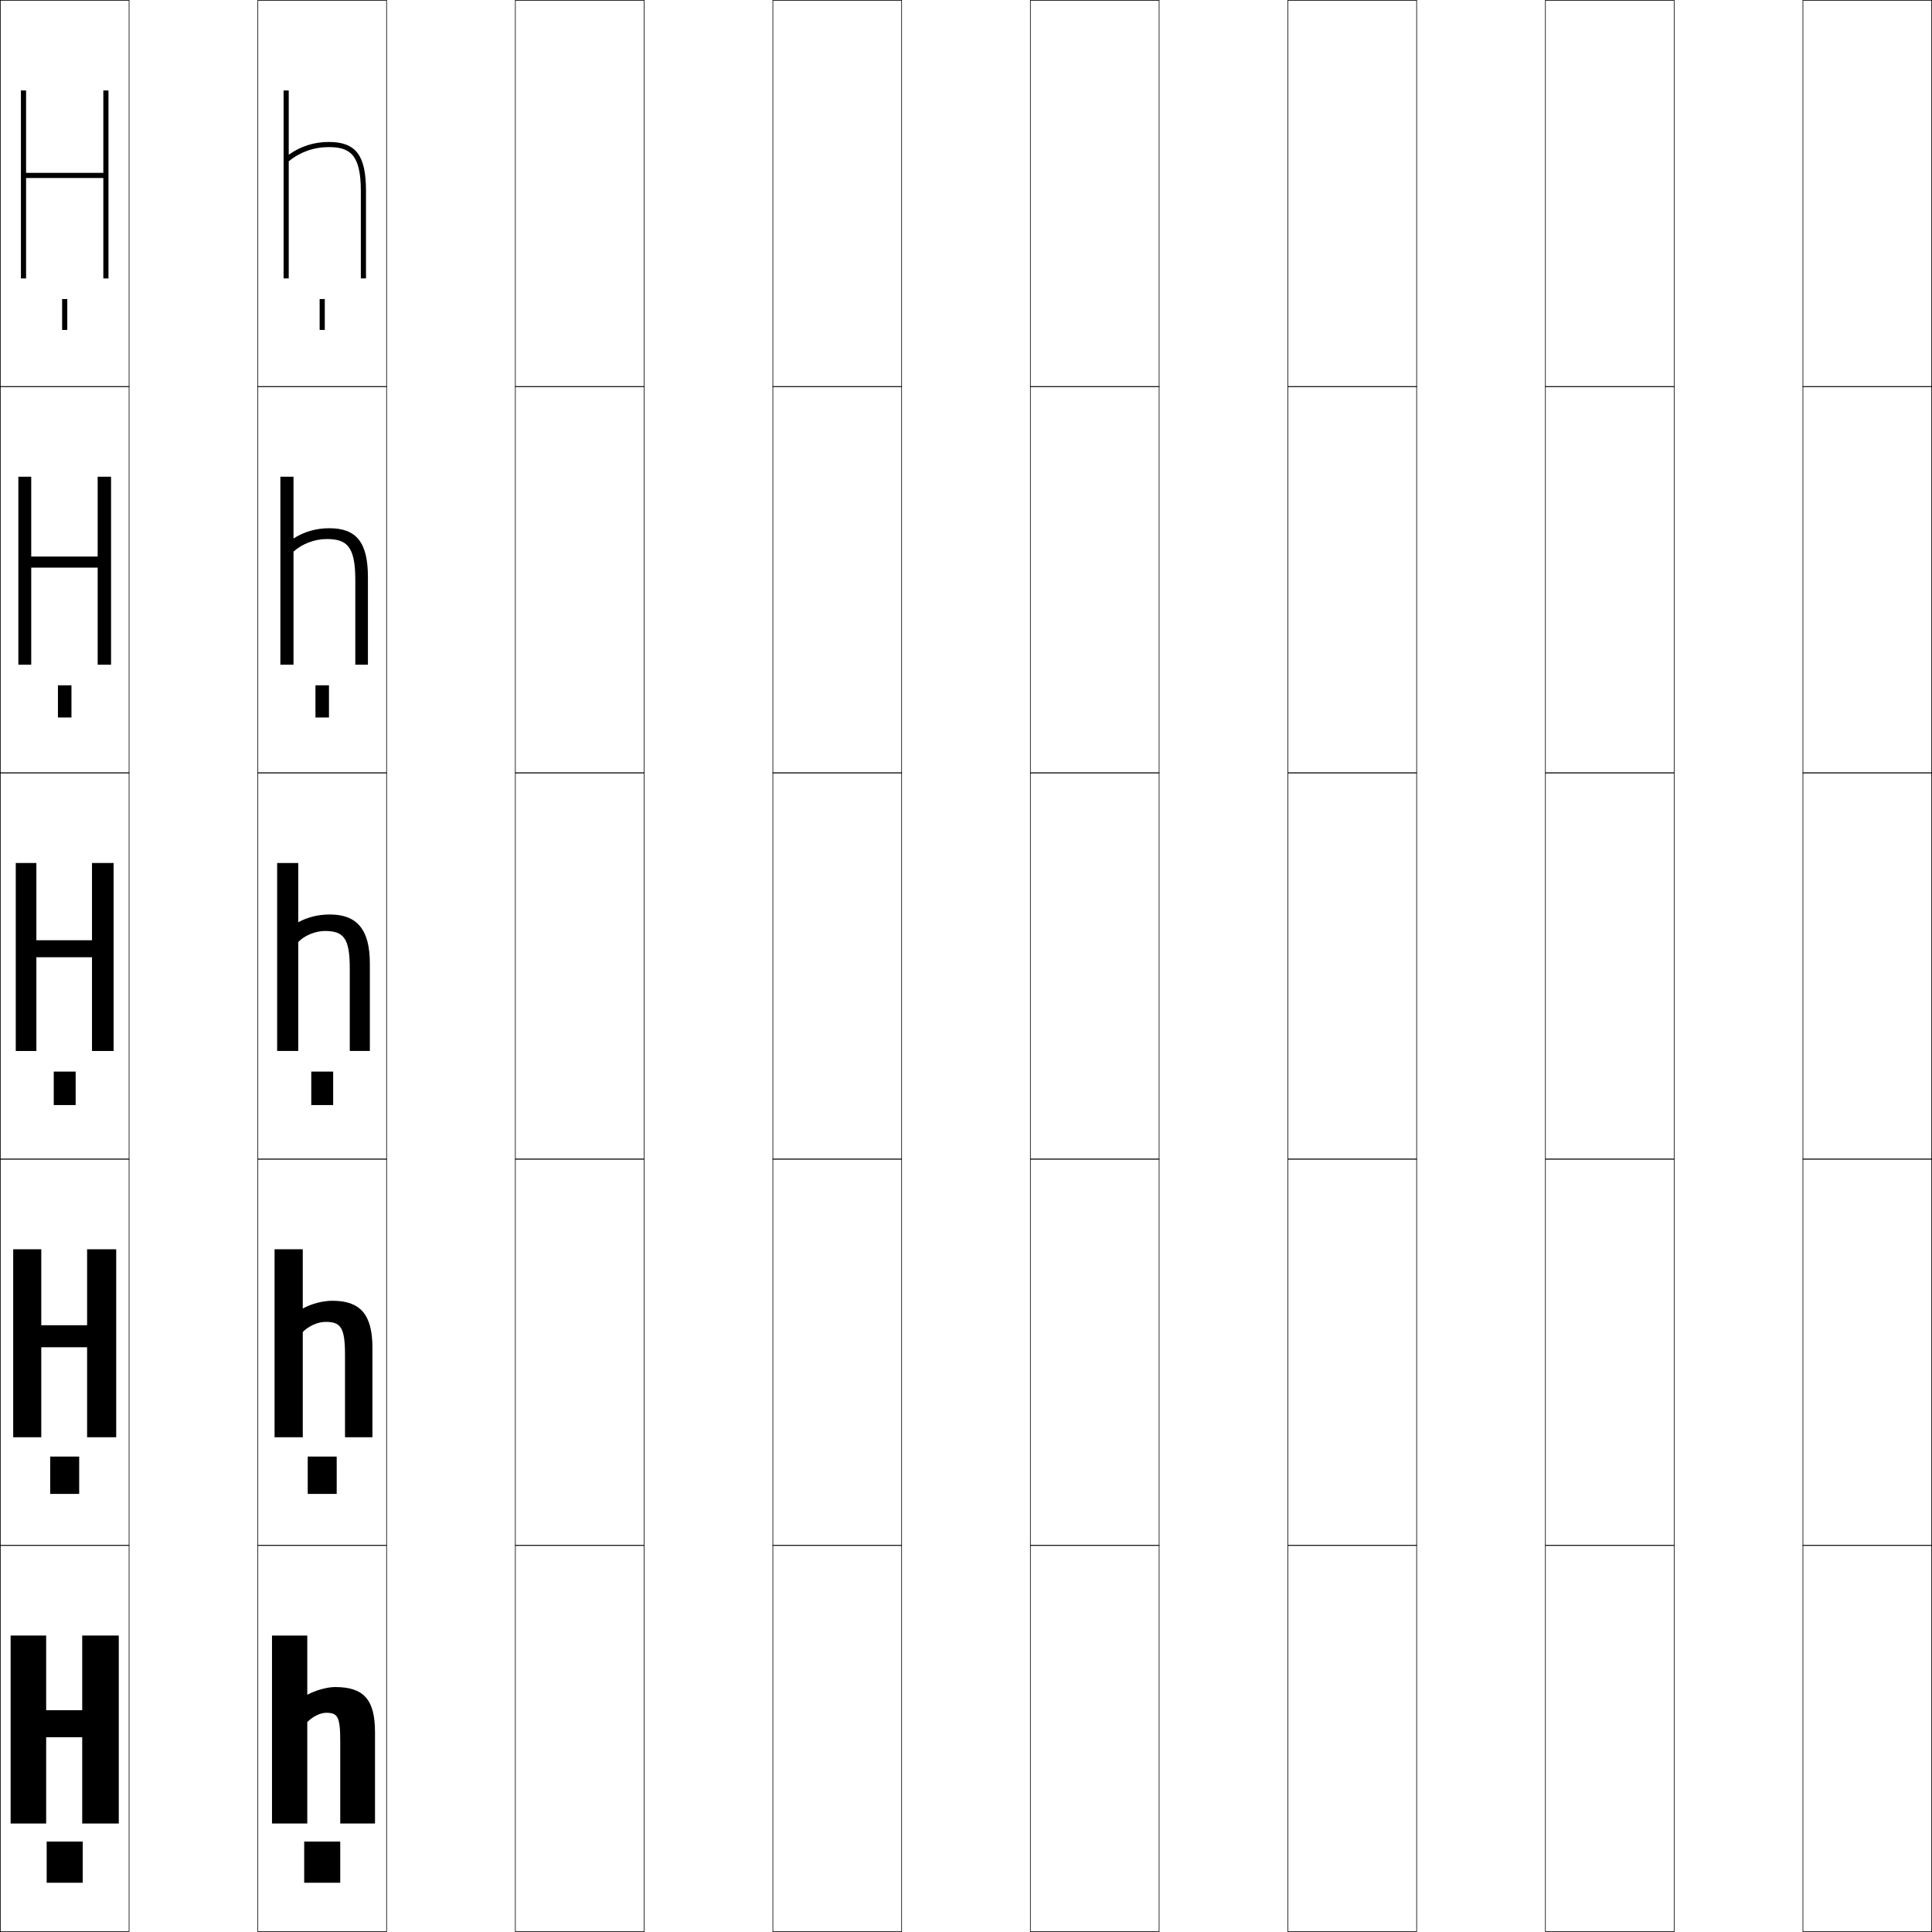
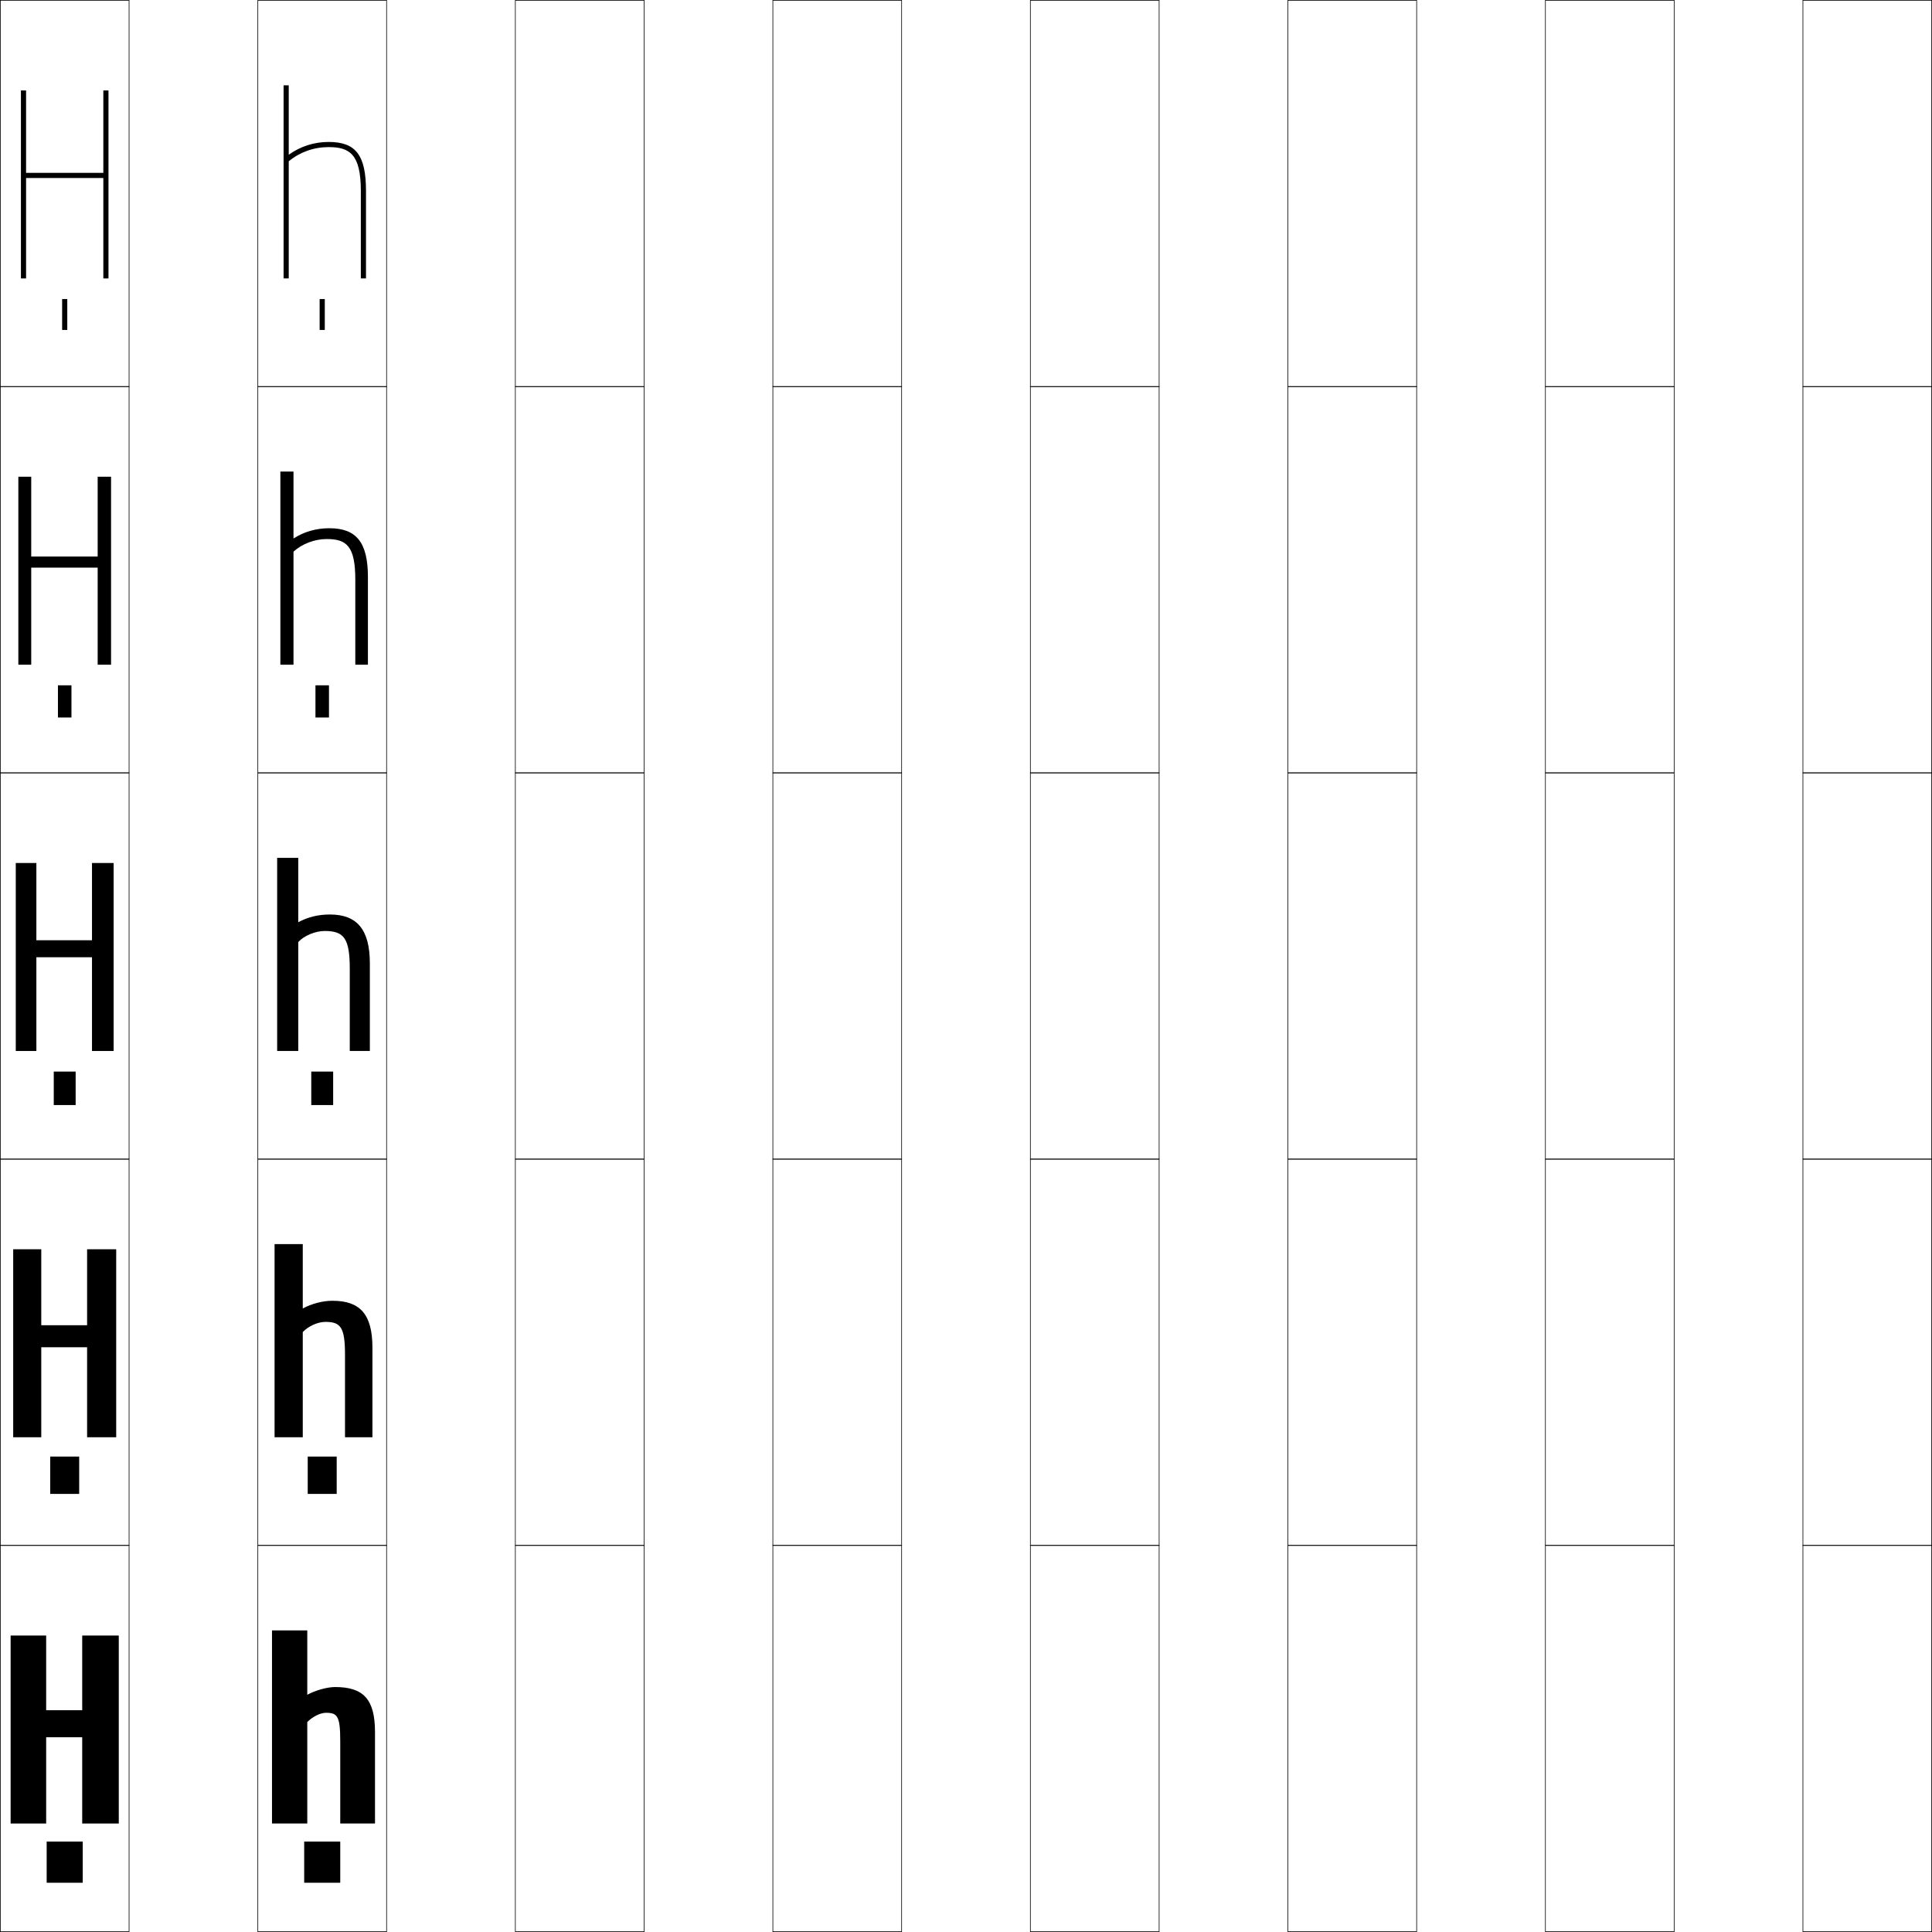
<svg xmlns="http://www.w3.org/2000/svg" width="750.25" height="750.25" viewBox="0 0 750.25 750.25" overflow="visible" enable-background="new 0 0 750.25 750.25" xml:space="preserve">
  <g id="レイヤー1">
    <g>
      <rect x="0.125" y="0.125" fill="none" stroke="#000000" stroke-width="0.25" width="50" height="150" />
      <rect x="100.125" y="0.125" fill="none" stroke="#000000" stroke-width="0.25" width="50" height="150" />
      <rect x="200.125" y="0.125" fill="none" stroke="#000000" stroke-width="0.25" width="50" height="150" />
      <rect x="300.125" y="0.125" fill="none" stroke="#000000" stroke-width="0.25" width="50" height="150" />
      <rect x="400.125" y="0.125" fill="none" stroke="#000000" stroke-width="0.25" width="50" height="150" />
      <rect x="500.125" y="0.125" fill="none" stroke="#000000" stroke-width="0.25" width="50" height="150" />
      <rect x="600.125" y="0.125" fill="none" stroke="#000000" stroke-width="0.25" width="50" height="150" />
      <rect x="0.125" y="150.125" fill="none" stroke="#000000" stroke-width="0.25" width="50" height="150" />
      <rect x="100.125" y="150.125" fill="none" stroke="#000000" stroke-width="0.25" width="50" height="150" />
      <rect x="200.125" y="150.125" fill="none" stroke="#000000" stroke-width="0.25" width="50" height="150" />
      <rect x="300.125" y="150.125" fill="none" stroke="#000000" stroke-width="0.25" width="50" height="150" />
      <rect x="400.125" y="150.125" fill="none" stroke="#000000" stroke-width="0.25" width="50" height="150" />
      <rect x="500.125" y="150.125" fill="none" stroke="#000000" stroke-width="0.25" width="50" height="150" />
      <rect x="600.125" y="150.125" fill="none" stroke="#000000" stroke-width="0.25" width="50" height="150" />
      <rect x="0.125" y="300.125" fill="none" stroke="#000000" stroke-width="0.25" width="50" height="150" />
      <rect x="100.125" y="300.125" fill="none" stroke="#000000" stroke-width="0.25" width="50" height="150" />
      <rect x="200.125" y="300.125" fill="none" stroke="#000000" stroke-width="0.25" width="50" height="150" />
      <rect x="300.125" y="300.125" fill="none" stroke="#000000" stroke-width="0.25" width="50" height="150" />
      <rect x="400.125" y="300.125" fill="none" stroke="#000000" stroke-width="0.25" width="50" height="150" />
      <rect x="500.125" y="300.125" fill="none" stroke="#000000" stroke-width="0.25" width="50" height="150" />
      <rect x="600.125" y="300.125" fill="none" stroke="#000000" stroke-width="0.25" width="50" height="150" />
      <rect x="0.125" y="450.125" fill="none" stroke="#000000" stroke-width="0.25" width="50" height="150" />
      <rect x="100.125" y="450.125" fill="none" stroke="#000000" stroke-width="0.25" width="50" height="150" />
      <rect x="200.125" y="450.125" fill="none" stroke="#000000" stroke-width="0.25" width="50" height="150" />
      <rect x="300.125" y="450.125" fill="none" stroke="#000000" stroke-width="0.25" width="50" height="150" />
      <rect x="400.125" y="450.125" fill="none" stroke="#000000" stroke-width="0.25" width="50" height="150" />
      <rect x="500.125" y="450.125" fill="none" stroke="#000000" stroke-width="0.25" width="50" height="150" />
      <rect x="600.125" y="450.125" fill="none" stroke="#000000" stroke-width="0.25" width="50" height="150" />
      <rect x="0.125" y="600.125" fill="none" stroke="#000000" stroke-width="0.25" width="50" height="150" />
      <rect x="100.125" y="600.125" fill="none" stroke="#000000" stroke-width="0.25" width="50" height="150" />
      <rect x="200.125" y="600.125" fill="none" stroke="#000000" stroke-width="0.25" width="50" height="150" />
      <rect x="300.125" y="600.125" fill="none" stroke="#000000" stroke-width="0.25" width="50" height="150" />
      <rect x="400.125" y="600.125" fill="none" stroke="#000000" stroke-width="0.25" width="50" height="150" />
      <rect x="500.125" y="600.125" fill="none" stroke="#000000" stroke-width="0.25" width="50" height="150" />
      <rect x="600.125" y="600.125" fill="none" stroke="#000000" stroke-width="0.25" width="50" height="150" />
      <rect x="700.125" y="0.125" fill="none" stroke="#000000" stroke-width="0.25" width="50" height="150" />
      <rect x="700.125" y="150.125" fill="none" stroke="#000000" stroke-width="0.25" width="50" height="150" />
      <rect x="700.125" y="300.125" fill="none" stroke="#000000" stroke-width="0.25" width="50" height="150" />
      <rect x="700.125" y="450.125" fill="none" stroke="#000000" stroke-width="0.25" width="50" height="150" />
      <rect x="700.125" y="600.125" fill="none" stroke="#000000" stroke-width="0.25" width="50" height="150" />
    </g>
    <g>
      <rect x="18.125" y="715.125" width="14" height="16" />
      <rect x="19.5" y="565.625" width="11.25" height="14.5" />
      <rect x="20.875" y="416.125" width="8.5" height="13" />
      <rect x="22.5" y="266.125" width="5.25" height="12.5" />
      <rect x="24.125" y="116.125" width="2" height="12" />
    </g>
    <g>
      <rect x="118.125" y="715.125" width="14" height="16" />
      <rect x="119.5" y="565.625" width="11.25" height="14.5" />
      <rect x="120.875" y="416.125" width="8.5" height="13" />
      <rect x="122.5" y="266.125" width="5.25" height="12.5" />
      <rect x="124.125" y="116.125" width="2" height="12" />
    </g>
    <g>
      <polygon points="42.125,35.125 42.125,108.125 40.125,108.125 40.125,69.125 10.125,69.125 10.125,108.125       8.125,108.125 8.125,35.125 10.125,35.125 10.125,67.125 40.125,67.125 40.125,35.125 " />
      <polygon points="37.925,258.125 37.925,220.425 12.125,220.425 12.125,258.125 7.125,258.125 7.125,185.125       12.125,185.125 12.125,216.125 37.925,216.125 37.925,185.125 43.125,185.125 43.125,258.125 " />
      <polygon points="14.125,365.125 35.725,365.125 35.725,335.125 44.125,335.125 44.125,408.125 35.725,408.125       35.725,371.725 14.125,371.725 14.125,408.125 6.125,408.125 6.125,335.125 14.125,335.125 " />
      <polygon points="16.025,514.625 33.825,514.625 33.825,485.125 45.125,485.125 45.125,558.125 33.825,558.125       33.825,523.175 16.025,523.175 16.025,558.125 5.125,558.125 5.125,485.125 16.025,485.125 " />
      <polygon points="17.925,674.625 17.925,708.125 4.125,708.125 4.125,635.125 17.925,635.125 17.925,664.125       31.925,664.125 31.925,635.125 46.125,635.125 46.125,708.125 31.925,708.125 31.925,674.625 " />
    </g>
    <g>
-       <path d="M145.625,672.625v35.5h-13.5v-32c0-9.684-1.084-11-5.5-11c-2.104,0-5.031,1.324-7.3,3.6      V708.125H105.625v-73h13.7v23c3.216-1.756,7.789-3,10.8-3      C141.156,655.125,145.625,659.879,145.625,672.625z" />
-       <path d="M144.625,558.125h-10.65l0-32c0-10.715-1.682-12.8-7.6-12.8      c-2.887,0-6.549,1.575-8.8,3.949V558.125H106.625v-73h10.95v23      c3.492-1.891,7.779-3,11.55-3c10.718,0,15.5,5.233,15.5,18.25V558.125z" />
-       <path d="M143.625,408.125h-7.801l0.001-32c0-11.746-2.28-14.6-9.7-14.6      c-3.67,0-8.066,1.826-10.3,4.299V408.125H107.625v-73h8.2v23      c3.769-2.025,7.769-3,12.3-3c10.404,0,15.5,5.713,15.5,19V408.125z" />
-       <path d="M142.875,258.125h-4.9l0-33c0-13.019-3.336-15.8-11.1-15.8      c-4.708,0-9.578,1.865-12.9,4.895V258.125H108.875v-73h5.1v23.983      c4.141-2.637,8.798-3.983,13.9-3.983c10.487,0,15,5.431,15,19V258.125z" />
-       <path d="M142.125,74.125V108.125h-2V74.125c0-14.291-4.393-17-12.5-17      c-5.746,0-11.09,1.905-15.5,5.49V108.125h-2V35.125h2v24.966      c4.514-3.25,9.827-4.966,15.5-4.966C138.195,55.125,142.125,60.274,142.125,74.125z" />
+       <path d="M145.625,672.625v35.5h-13.5v-32c0-9.684-1.084-11-5.5-11c-2.104,0-5.031,1.324-7.3,3.6      V708.125H105.625v-75h13.7v25c3.216-1.756,7.789-3,10.8-3      C141.156,655.125,145.625,659.879,145.625,672.625z" />
+       <path d="M144.625,558.125h-10.65l0-32c0-10.715-1.682-12.8-7.6-12.8      c-2.887,0-6.549,1.575-8.8,3.949V558.125H106.625v-75h10.95v25      c3.492-1.891,7.779-3,11.55-3c10.718,0,15.5,5.233,15.5,18.25V558.125z" />
+       <path d="M143.625,408.125h-7.801l0.001-32c0-11.746-2.28-14.6-9.7-14.6      c-3.67,0-8.066,1.826-10.3,4.299V408.125H107.625v-75h8.2v25      c3.769-2.025,7.769-3,12.3-3c10.404,0,15.5,5.713,15.5,19V408.125z" />
+       <path d="M142.875,258.125h-4.9l0-33c0-13.019-3.336-15.8-11.1-15.8      c-4.708,0-9.578,1.865-12.9,4.895V258.125H108.875v-75h5.1v25.983      c4.141-2.637,8.798-3.983,13.9-3.983c10.487,0,15,5.431,15,19V258.125z" />
+       <path d="M142.125,74.125V108.125h-2V74.125c0-14.291-4.393-17-12.5-17      c-5.746,0-11.09,1.905-15.5,5.49V108.125h-2V33.125h2v26.966      c4.514-3.25,9.827-4.966,15.5-4.966C138.195,55.125,142.125,60.274,142.125,74.125z" />
    </g>
  </g>
</svg>
